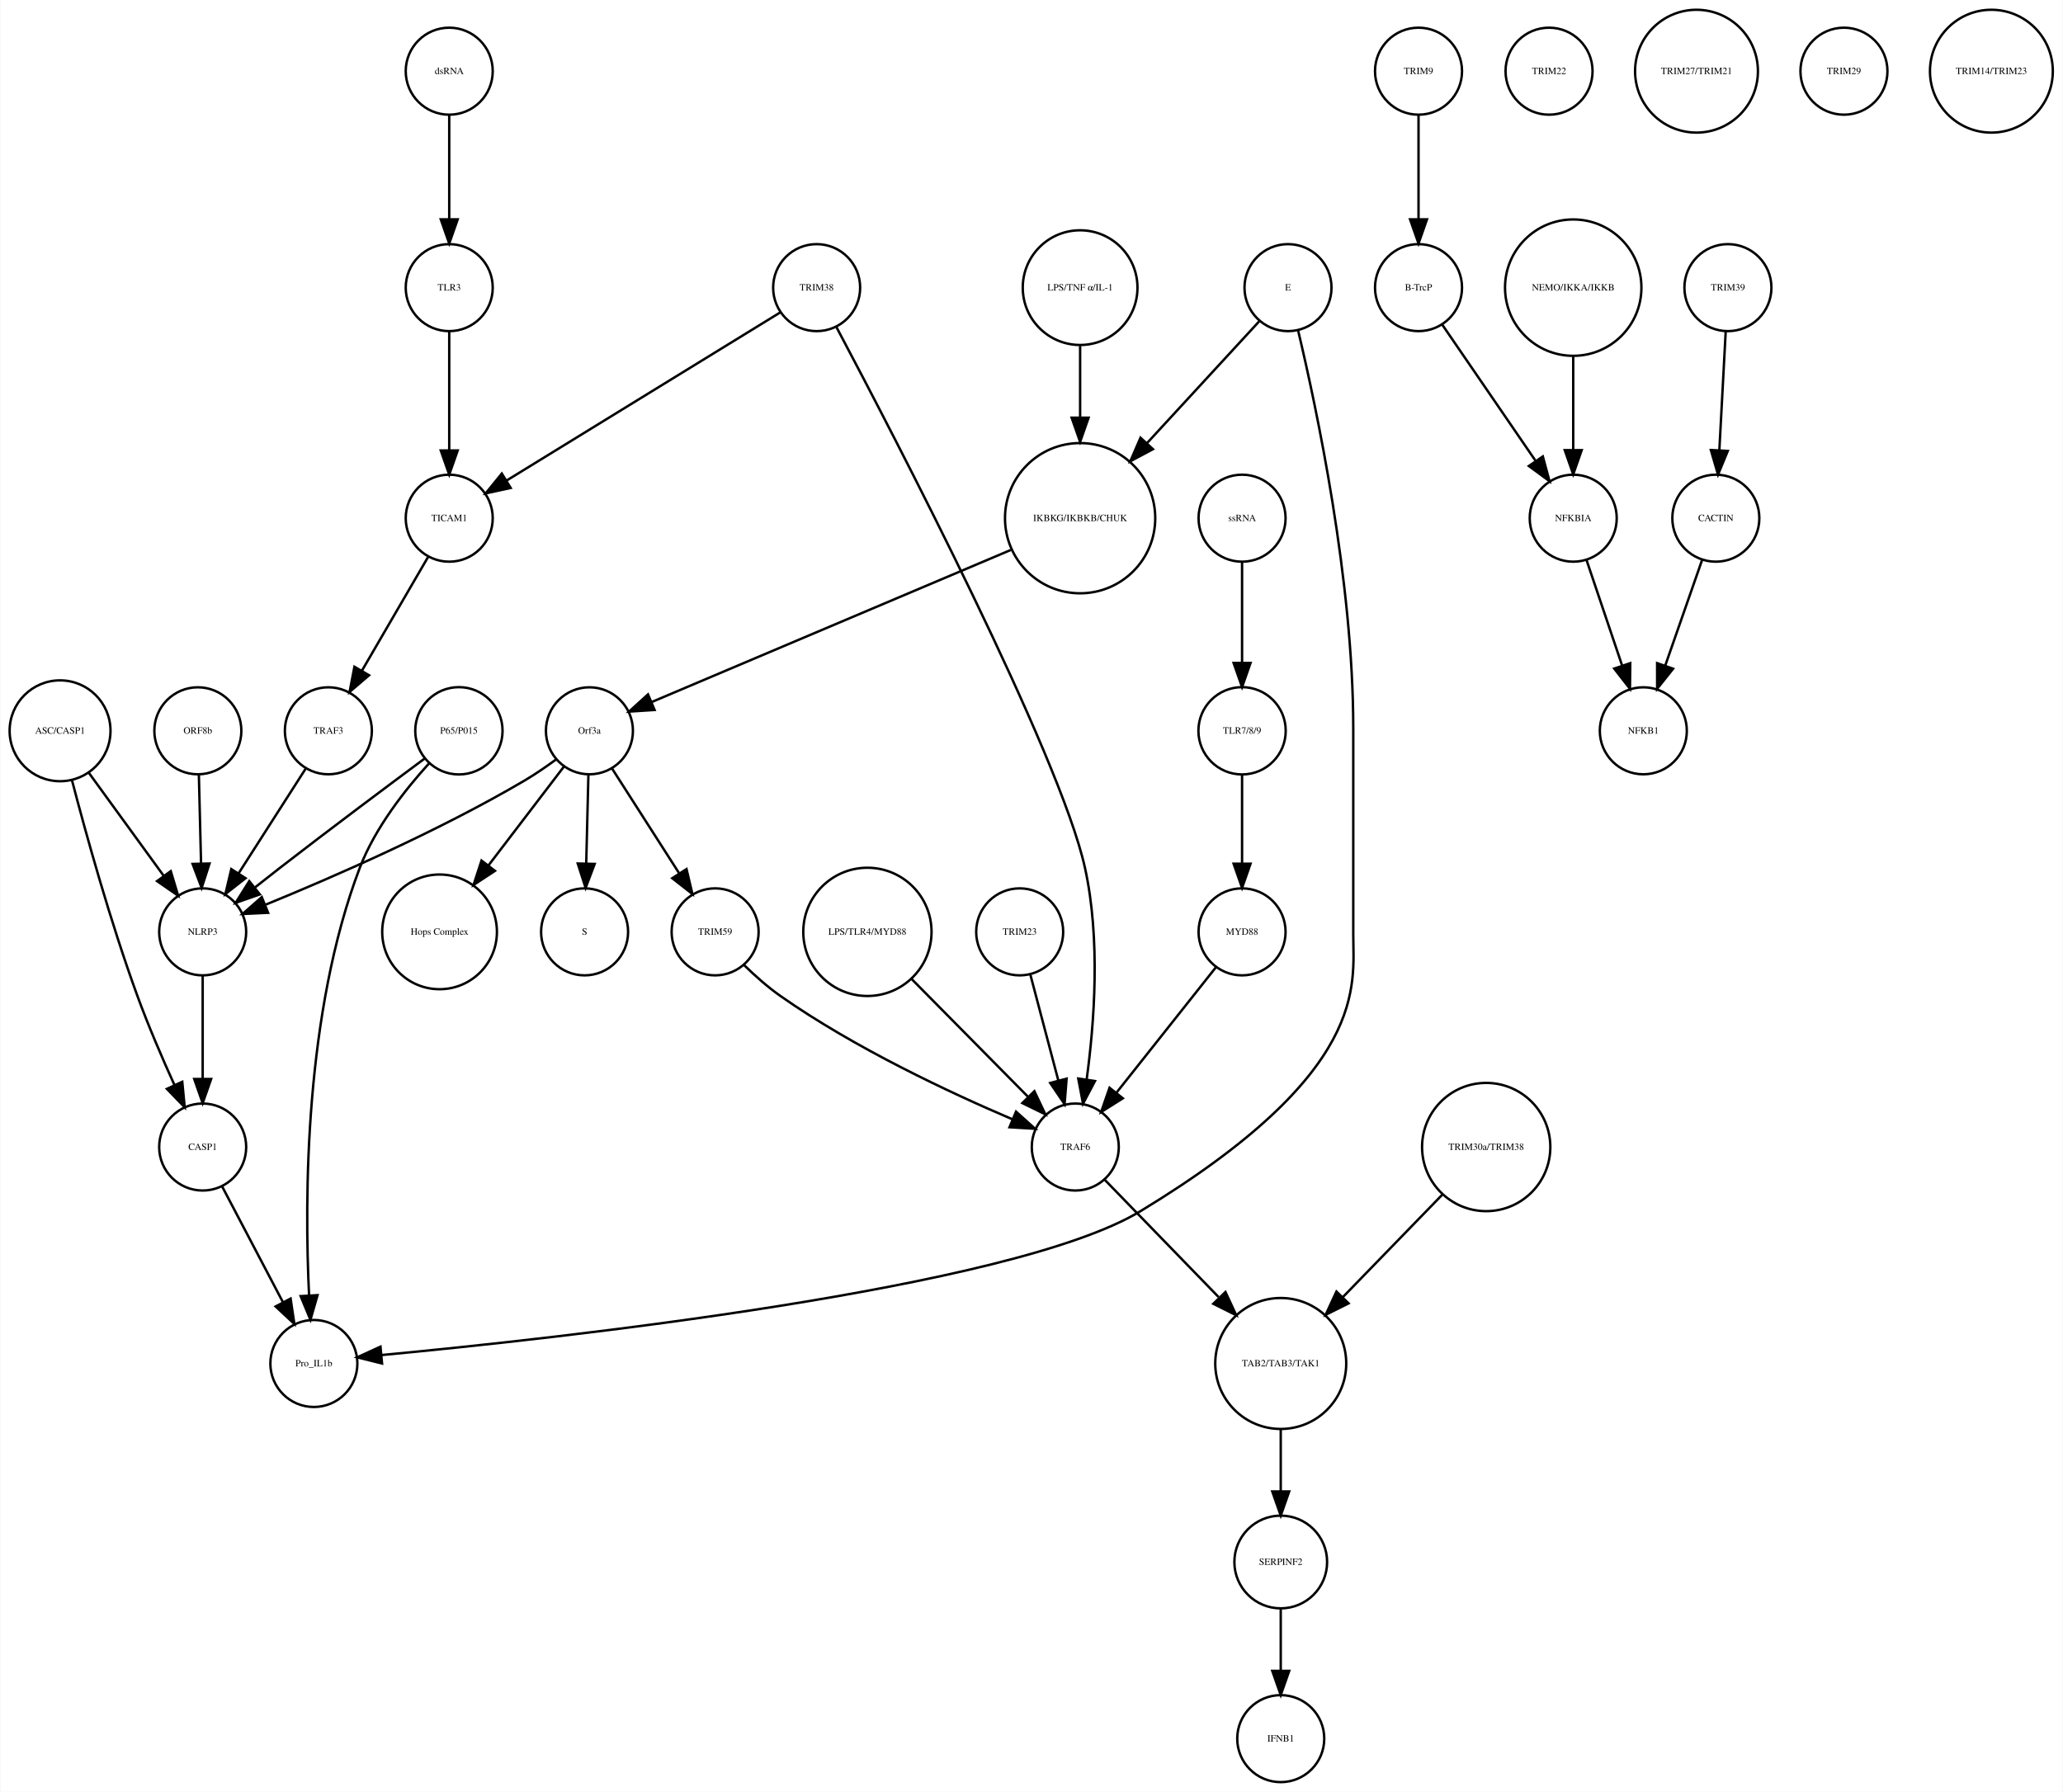
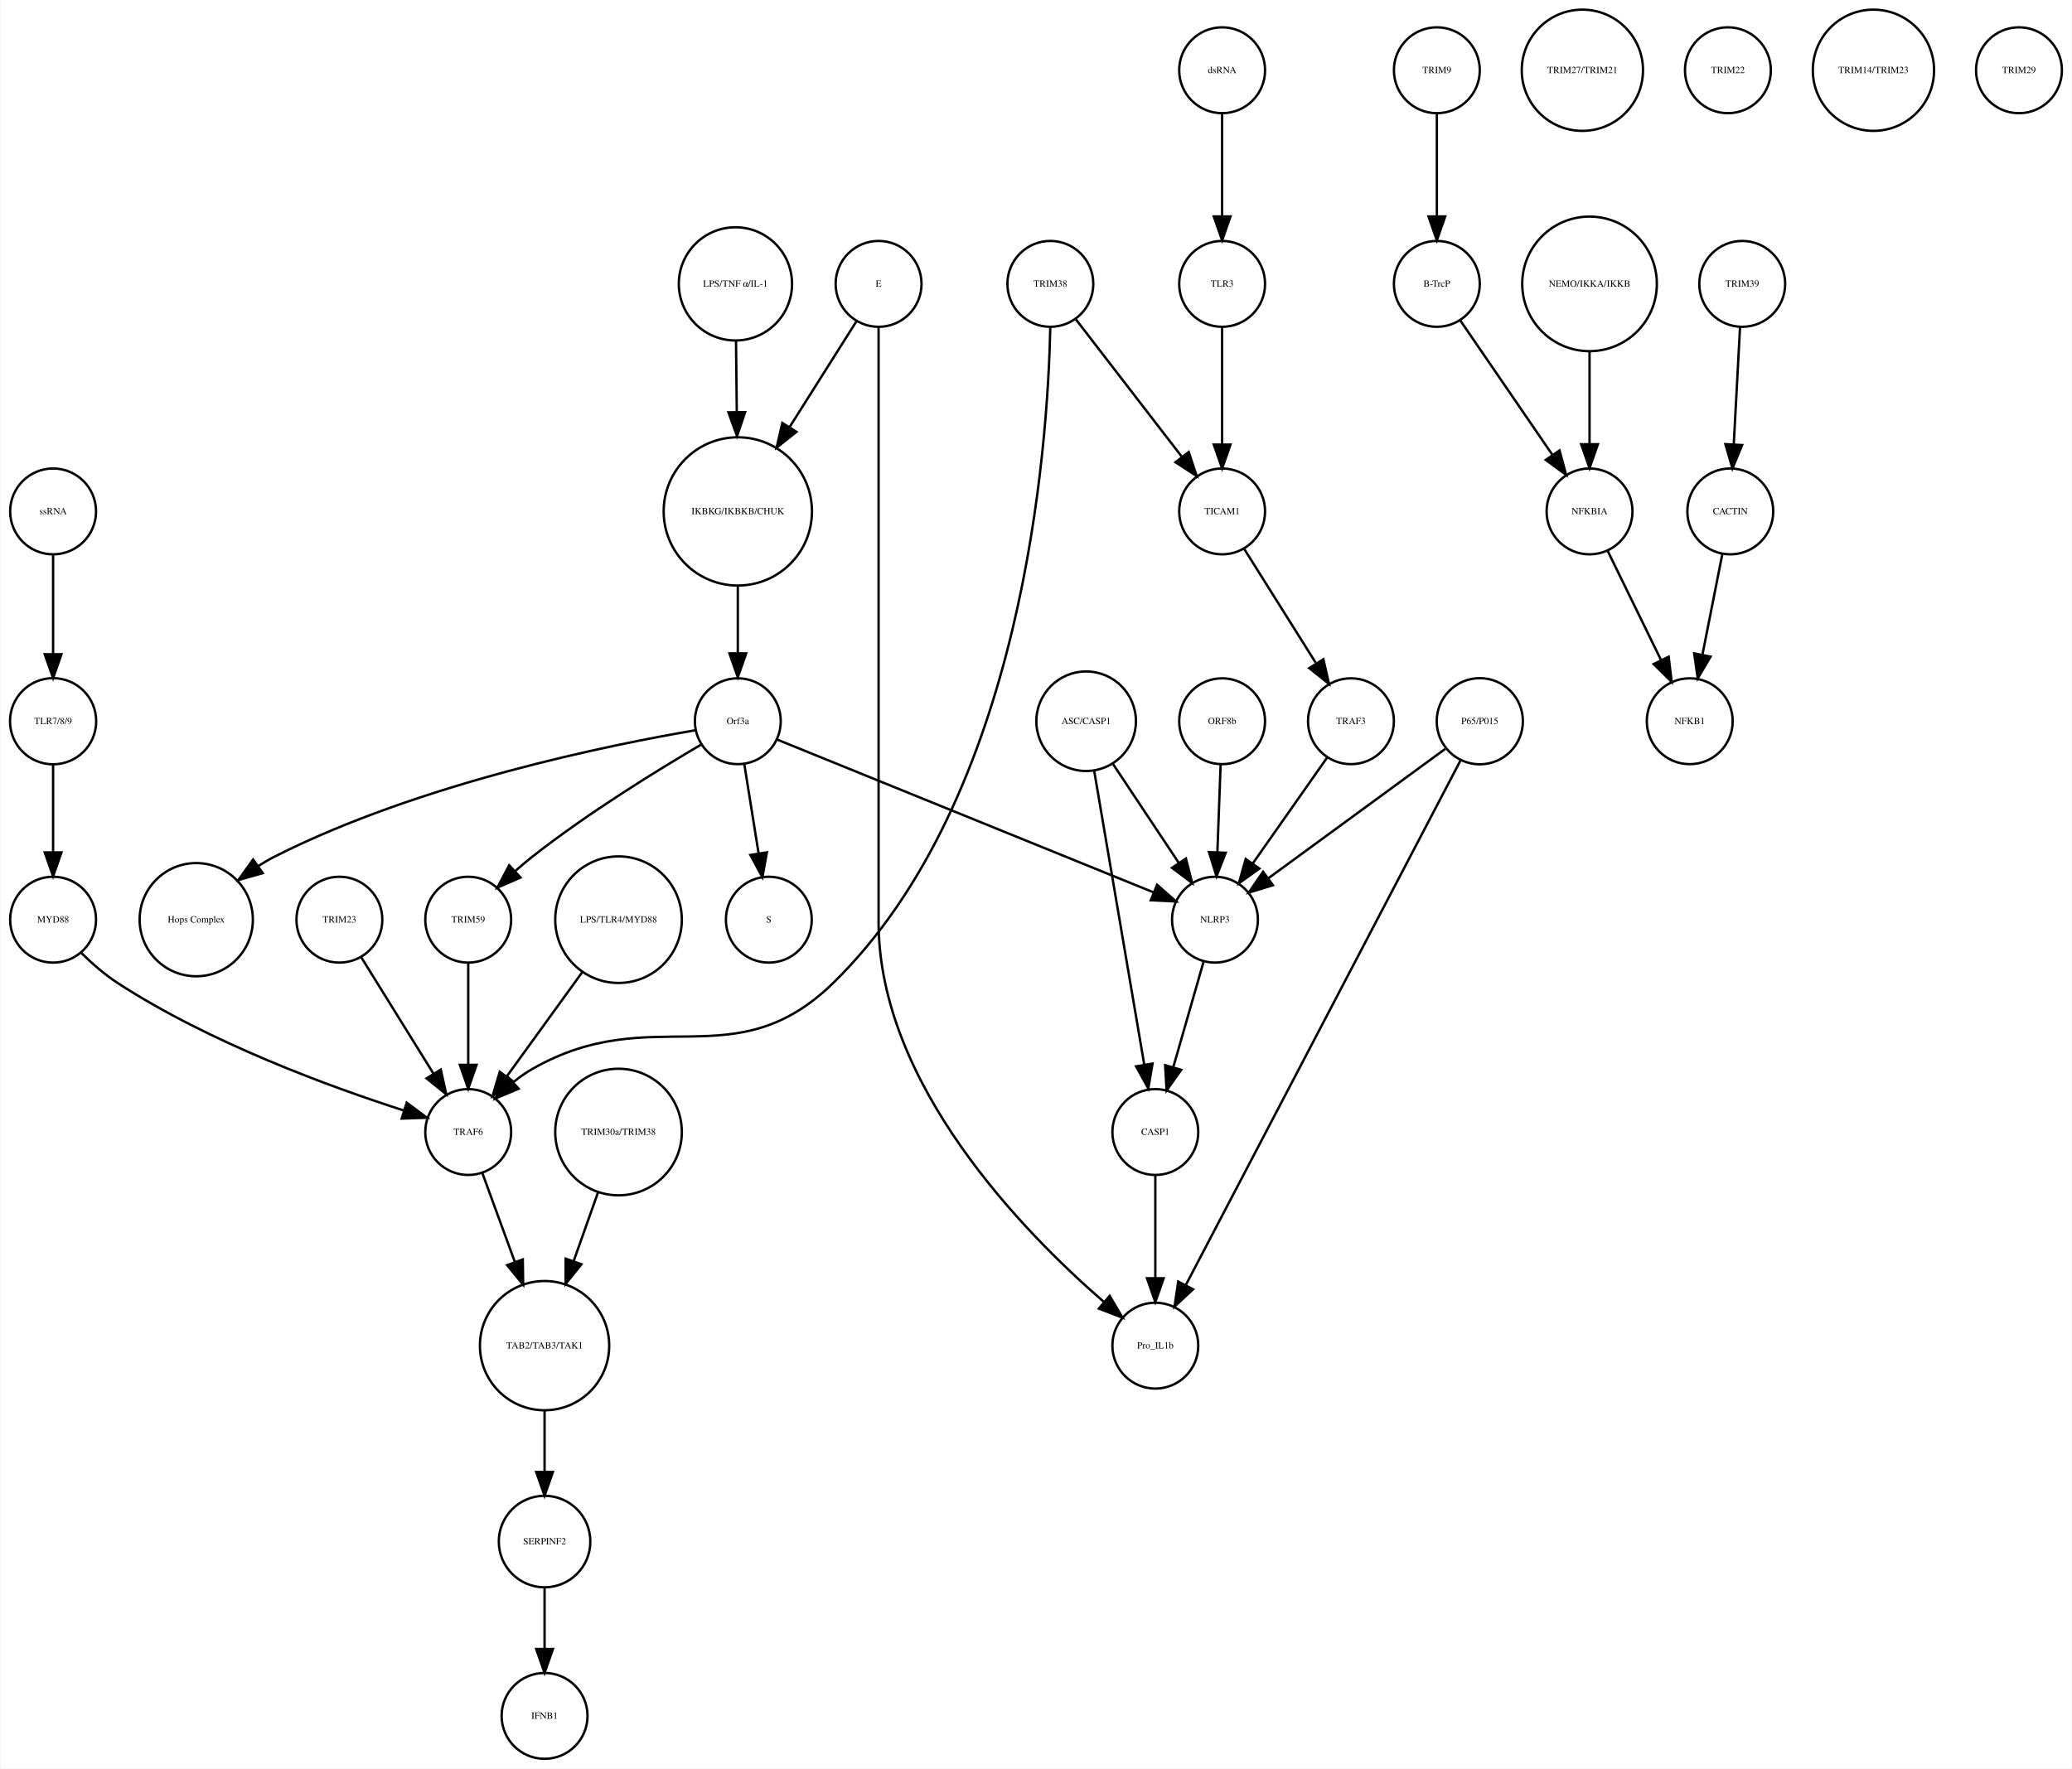
- <svg xmlns="http://www.w3.org/2000/svg" width="853pt" height="741pt" viewBox="0.00 0.00 853.14 741.41">
+ <svg xmlns="http://www.w3.org/2000/svg" width="868pt" height="741pt" viewBox="0.00 0.00 868.03 741.41">
  <g id="graph0" class="graph" transform="scale(1 1) rotate(0) translate(4 737.415)">
-     <polygon fill="white" stroke="none" points="-4,4 -4,-737.415 849.139,-737.415 849.139,4 -4,4" />
+     <polygon fill="white" stroke="none" points="-4,4 -4,-737.415 864.031,-737.415 864.031,4 -4,4" />
    <g id="node1" class="node">
-       <ellipse fill="none" stroke="black" cx="442.683" cy="-522.999" rx="31.08" ry="31.08" />
-       <text text-anchor="middle" x="442.683" y="-521.799" font-family="Times,serif" font-size="4.00">IKBKG/IKBKB/CHUK</text>
+       <ellipse fill="none" stroke="black" cx="305.031" cy="-522.999" rx="31.08" ry="31.08" />
+       <text text-anchor="middle" x="305.031" y="-521.799" font-family="Times,serif" font-size="4.00">IKBKG/IKBKB/CHUK</text>
    </g>
    <g id="node2" class="node">
-       <ellipse fill="none" stroke="black" cx="239.683" cy="-435.026" rx="18" ry="18" />
-       <text text-anchor="middle" x="239.683" y="-433.826" font-family="Times,serif" font-size="4.00">Orf3a</text>
+       <ellipse fill="none" stroke="black" cx="305.031" cy="-435.026" rx="18" ry="18" />
+       <text text-anchor="middle" x="305.031" y="-433.826" font-family="Times,serif" font-size="4.00">Orf3a</text>
    </g>
    <g id="edge1" class="edge">
-       <path fill="none" stroke="black" d="M414.028,-509.863C374.4,-493.08 303.459,-463.036 265.432,-446.931" />
-       <polygon fill="black" stroke="black" points="266.645,-443.644 256.072,-442.967 263.915,-450.09 266.645,-443.644" />
+       <path fill="none" stroke="black" d="M305.031,-491.446C305.031,-482.388 305.031,-472.523 305.031,-463.661" />
+       <polygon fill="black" stroke="black" points="308.531,-463.469 305.031,-453.469 301.531,-463.469 308.531,-463.469" />
    </g>
    <g id="node3" class="node">
-       <ellipse fill="none" stroke="black" cx="237.683" cy="-351.827" rx="18" ry="18" />
-       <text text-anchor="middle" x="237.683" y="-350.627" font-family="Times,serif" font-size="4.00">S</text>
+       <ellipse fill="none" stroke="black" cx="318.031" cy="-351.827" rx="18" ry="18" />
+       <text text-anchor="middle" x="318.031" y="-350.627" font-family="Times,serif" font-size="4.00">S</text>
    </g>
    <g id="edge2" class="edge">
-       <path fill="none" stroke="black" d="M239.259,-416.806C238.996,-406.148 238.653,-392.23 238.355,-380.097" />
-       <polygon fill="black" stroke="black" points="241.852,-379.933 238.106,-370.022 234.854,-380.106 241.852,-379.933" />
+       <path fill="none" stroke="black" d="M307.725,-417.202C309.45,-406.423 311.729,-392.193 313.704,-379.853" />
+       <polygon fill="black" stroke="black" points="317.216,-380.058 315.341,-369.63 310.304,-378.951 317.216,-380.058" />
    </g>
    <g id="node9" class="node">
-       <ellipse fill="none" stroke="black" cx="177.683" cy="-351.827" rx="23.73" ry="23.73" />
-       <text text-anchor="middle" x="177.683" y="-350.627" font-family="Times,serif" font-size="4.00">Hops Complex</text>
+       <ellipse fill="none" stroke="black" cx="78.031" cy="-351.827" rx="23.73" ry="23.73" />
+       <text text-anchor="middle" x="78.031" y="-350.627" font-family="Times,serif" font-size="4.00">Hops Complex</text>
    </g>
    <g id="edge3" class="edge">
-       <path fill="none" stroke="black" d="M229.165,-420.252C220.639,-409.086 208.372,-393.02 197.951,-379.371" />
-       <polygon fill="black" stroke="black" points="200.601,-377.075 191.75,-371.251 195.037,-381.323 200.601,-377.075" />
+       <path fill="none" stroke="black" d="M287.349,-431.262C252.229,-425.283 171.83,-409.14 111.031,-378.343 108.713,-377.169 106.397,-375.823 104.128,-374.377" />
+       <polygon fill="black" stroke="black" points="105.893,-371.339 95.701,-368.448 101.865,-377.064 105.893,-371.339" />
+     </g>
+     <g id="node14" class="node">
+       <ellipse fill="none" stroke="black" cx="192.031" cy="-351.827" rx="18" ry="18" />
+       <text text-anchor="middle" x="192.031" y="-350.627" font-family="Times,serif" font-size="4.00">TRIM59</text>
+     </g>
+     <g id="edge5" class="edge">
+       <path fill="none" stroke="black" d="M289.545,-425.169C271.87,-414.798 242.39,-396.693 219.031,-378.343 216.654,-376.476 214.242,-374.437 211.888,-372.351" />
+       <polygon fill="black" stroke="black" points="213.955,-369.495 204.24,-365.266 209.197,-374.63 213.955,-369.495" />
    </g>
    <g id="node16" class="node">
-       <ellipse fill="none" stroke="black" cx="79.683" cy="-351.827" rx="18" ry="18" />
-       <text text-anchor="middle" x="79.683" y="-350.627" font-family="Times,serif" font-size="4.00">NLRP3</text>
-     </g>
-     <g id="edge5" class="edge">
-       <path fill="none" stroke="black" d="M226.025,-423.269C221.856,-420.208 217.183,-416.99 212.683,-414.343 177.097,-393.418 133.187,-374.304 105.804,-363.112" />
-       <polygon fill="black" stroke="black" points="106.753,-359.721 96.169,-359.224 104.133,-366.212 106.753,-359.721" />
+       <ellipse fill="none" stroke="black" cx="505.031" cy="-351.827" rx="18" ry="18" />
+       <text text-anchor="middle" x="505.031" y="-350.627" font-family="Times,serif" font-size="4.00">NLRP3</text>
+     </g>
+     <g id="edge4" class="edge">
+       <path fill="none" stroke="black" d="M321.398,-427.381C356.131,-413.28 437.448,-380.265 479.237,-363.3" />
+       <polygon fill="black" stroke="black" points="480.77,-366.455 488.719,-359.45 478.137,-359.969 480.77,-366.455" />
+     </g>
+     <g id="node4" class="node">
+       <ellipse fill="none" stroke="black" cx="598.031" cy="-707.959" rx="18" ry="18" />
+       <text text-anchor="middle" x="598.031" y="-706.759" font-family="Times,serif" font-size="4.00">TRIM9</text>
+     </g>
+     <g id="node5" class="node">
+       <ellipse fill="none" stroke="black" cx="598.031" cy="-618.396" rx="18" ry="18" />
+       <text text-anchor="middle" x="598.031" y="-617.196" font-family="Times,serif" font-size="4.00">B-TrcP</text>
+     </g>
+     <g id="edge6" class="edge">
+       <path fill="none" stroke="black" d="M598.031,-689.659C598.031,-677.426 598.031,-660.775 598.031,-646.753" />
+       <polygon fill="black" stroke="black" points="601.531,-646.659 598.031,-636.659 594.531,-646.659 601.531,-646.659" />
+     </g>
+     <g id="node33" class="node">
+       <ellipse fill="none" stroke="black" cx="662.031" cy="-522.999" rx="18" ry="18" />
+       <text text-anchor="middle" x="662.031" y="-521.799" font-family="Times,serif" font-size="4.00">NFKBIA</text>
+     </g>
+     <g id="edge7" class="edge">
+       <path fill="none" stroke="black" d="M607.751,-603.211C617.995,-588.262 634.285,-564.489 646.35,-546.883" />
+       <polygon fill="black" stroke="black" points="649.454,-548.545 652.22,-538.317 643.68,-544.588 649.454,-548.545" />
+     </g>
+     <g id="node6" class="node">
+       <ellipse fill="none" stroke="black" cx="726.031" cy="-618.396" rx="18" ry="18" />
+       <text text-anchor="middle" x="726.031" y="-617.196" font-family="Times,serif" font-size="4.00">TRIM39</text>
+     </g>
+     <g id="node7" class="node">
+       <ellipse fill="none" stroke="black" cx="721.031" cy="-522.999" rx="18" ry="18" />
+       <text text-anchor="middle" x="721.031" y="-521.799" font-family="Times,serif" font-size="4.00">CACTIN</text>
+     </g>
+     <g id="edge8" class="edge">
+       <path fill="none" stroke="black" d="M725.114,-600.265C724.381,-586.573 723.34,-567.12 722.492,-551.288" />
+       <polygon fill="black" stroke="black" points="725.972,-550.819 721.942,-541.021 718.982,-551.193 725.972,-550.819" />
+     </g>
+     <g id="node8" class="node">
+       <ellipse fill="none" stroke="black" cx="704.031" cy="-435.026" rx="18" ry="18" />
+       <text text-anchor="middle" x="704.031" y="-433.826" font-family="Times,serif" font-size="4.00">NFKB1</text>
+     </g>
+     <g id="edge9" class="edge">
+       <path fill="none" stroke="black" d="M717.673,-505.013C715.298,-493.003 712.065,-476.654 709.343,-462.887" />
+       <polygon fill="black" stroke="black" points="712.756,-462.107 707.383,-452.976 705.889,-463.465 712.756,-462.107" />
+     </g>
+     <g id="node10" class="node">
+       <ellipse fill="none" stroke="black" cx="508.031" cy="-522.999" rx="18" ry="18" />
+       <text text-anchor="middle" x="508.031" y="-521.799" font-family="Times,serif" font-size="4.00">TICAM1</text>
+     </g>
+     <g id="node20" class="node">
+       <ellipse fill="none" stroke="black" cx="562.031" cy="-435.026" rx="18" ry="18" />
+       <text text-anchor="middle" x="562.031" y="-433.826" font-family="Times,serif" font-size="4.00">TRAF3</text>
+     </g>
+     <g id="edge10" class="edge">
+       <path fill="none" stroke="black" d="M517.192,-507.415C525.415,-494.323 537.634,-474.868 547.241,-459.574" />
+       <polygon fill="black" stroke="black" points="550.471,-461.012 552.826,-450.682 544.543,-457.288 550.471,-461.012" />
+     </g>
+     <g id="node11" class="node">
+       <ellipse fill="none" stroke="black" cx="255.031" cy="-351.827" rx="26.533" ry="26.533" />
+       <text text-anchor="middle" x="255.031" y="-350.627" font-family="Times,serif" font-size="4.00">LPS/TLR4/MYD88</text>
+     </g>
+     <g id="node22" class="node">
+       <ellipse fill="none" stroke="black" cx="192.031" cy="-262.794" rx="18" ry="18" />
+       <text text-anchor="middle" x="192.031" y="-261.594" font-family="Times,serif" font-size="4.00">TRAF6</text>
+     </g>
+     <g id="edge11" class="edge">
+       <path fill="none" stroke="black" d="M239.781,-329.759C230.221,-316.553 217.913,-299.549 208.187,-286.113" />
+       <polygon fill="black" stroke="black" points="210.922,-283.922 202.223,-277.874 205.252,-288.027 210.922,-283.922" />
+     </g>
+     <g id="node12" class="node">
+       <ellipse fill="none" stroke="black" cx="508.031" cy="-707.959" rx="18" ry="18" />
+       <text text-anchor="middle" x="508.031" y="-706.759" font-family="Times,serif" font-size="4.00">dsRNA</text>
+     </g>
+     <g id="node32" class="node">
+       <ellipse fill="none" stroke="black" cx="508.031" cy="-618.396" rx="18" ry="18" />
+       <text text-anchor="middle" x="508.031" y="-617.196" font-family="Times,serif" font-size="4.00">TLR3</text>
+     </g>
+     <g id="edge12" class="edge">
+       <path fill="none" stroke="black" d="M508.031,-689.659C508.031,-677.426 508.031,-660.775 508.031,-646.753" />
+       <polygon fill="black" stroke="black" points="511.531,-646.659 508.031,-636.659 504.531,-646.659 511.531,-646.659" />
+     </g>
+     <g id="node13" class="node">
+       <ellipse fill="none" stroke="black" cx="304.031" cy="-618.396" rx="23.73" ry="23.73" />
+       <text text-anchor="middle" x="304.031" y="-617.196" font-family="Times,serif" font-size="4.00">LPS/TNF α/IL-1</text>
+     </g>
+     <g id="edge13" class="edge">
+       <path fill="none" stroke="black" d="M304.278,-594.309C304.374,-585.408 304.486,-574.955 304.594,-564.87" />
+       <polygon fill="black" stroke="black" points="308.096,-564.611 304.704,-554.574 301.097,-564.536 308.096,-564.611" />
+     </g>
+     <g id="edge14" class="edge">
+       <path fill="none" stroke="black" d="M192.031,-333.632C192.031,-321.473 192.031,-304.923 192.031,-290.986" />
+       <polygon fill="black" stroke="black" points="195.531,-290.953 192.031,-280.953 188.531,-290.953 195.531,-290.953" />
+     </g>
+     <g id="node15" class="node">
+       <ellipse fill="none" stroke="black" cx="480.031" cy="-262.794" rx="18" ry="18" />
+       <text text-anchor="middle" x="480.031" y="-261.594" font-family="Times,serif" font-size="4.00">CASP1</text>
+     </g>
+     <g id="node21" class="node">
+       <ellipse fill="none" stroke="black" cx="480.031" cy="-173.231" rx="18" ry="18" />
+       <text text-anchor="middle" x="480.031" y="-172.031" font-family="Times,serif" font-size="4.00">Pro_IL1b</text>
+     </g>
+     <g id="edge15" class="edge">
+       <path fill="none" stroke="black" d="M480.031,-244.494C480.031,-232.261 480.031,-215.61 480.031,-201.588" />
+       <polygon fill="black" stroke="black" points="483.531,-201.494 480.031,-191.494 476.531,-201.494 483.531,-201.494" />
+     </g>
+     <g id="edge16" class="edge">
+       <path fill="none" stroke="black" d="M500.211,-334.046C496.626,-321.565 491.665,-304.294 487.559,-289.999" />
+       <polygon fill="black" stroke="black" points="490.877,-288.873 484.752,-280.228 484.149,-290.806 490.877,-288.873" />
+     </g>
+     <g id="node17" class="node">
+       <ellipse fill="none" stroke="black" cx="18.031" cy="-351.827" rx="18" ry="18" />
+       <text text-anchor="middle" x="18.031" y="-350.627" font-family="Times,serif" font-size="4.00">MYD88</text>
+     </g>
+     <g id="edge17" class="edge">
+       <path fill="none" stroke="black" d="M29.868,-337.867C34.322,-333.49 39.625,-328.827 45.031,-325.31 83.784,-300.1 134.582,-281.59 165.186,-271.775" />
+       <polygon fill="black" stroke="black" points="166.247,-275.111 174.744,-268.783 164.155,-268.431 166.247,-275.111" />
+     </g>
+     <g id="node18" class="node">
+       <ellipse fill="none" stroke="black" cx="364.031" cy="-618.396" rx="18" ry="18" />
+       <text text-anchor="middle" x="364.031" y="-617.196" font-family="Times,serif" font-size="4.00">E</text>
+     </g>
+     <g id="edge18" class="edge">
+       <path fill="none" stroke="black" d="M354.812,-602.802C347.335,-590.965 336.488,-573.795 326.826,-558.501" />
+       <polygon fill="black" stroke="black" points="329.609,-556.352 321.309,-549.767 323.691,-560.091 329.609,-556.352" />
+     </g>
+     <g id="edge19" class="edge">
+       <path fill="none" stroke="black" d="M364.031,-600.392C364.031,-568.275 364.031,-496.483 364.031,-436.026 364.031,-436.026 364.031,-436.026 364.031,-350.827 364.031,-282.857 424.805,-220.762 458.374,-191.647" />
+       <polygon fill="black" stroke="black" points="460.892,-194.101 466.269,-184.972 456.373,-188.756 460.892,-194.101" />
    </g>
    <g id="node19" class="node">
-       <ellipse fill="none" stroke="black" cx="291.683" cy="-351.827" rx="18" ry="18" />
-       <text text-anchor="middle" x="291.683" y="-350.627" font-family="Times,serif" font-size="4.00">TRIM59</text>
-     </g>
-     <g id="edge4" class="edge">
-       <path fill="none" stroke="black" d="M248.979,-419.51C256.696,-407.46 267.816,-390.096 276.774,-376.107" />
-       <polygon fill="black" stroke="black" points="279.846,-377.801 282.291,-367.492 273.951,-374.026 279.846,-377.801" />
-     </g>
-     <g id="node4" class="node">
-       <ellipse fill="none" stroke="black" cx="582.683" cy="-707.959" rx="18" ry="18" />
-       <text text-anchor="middle" x="582.683" y="-706.759" font-family="Times,serif" font-size="4.00">TRIM9</text>
-     </g>
-     <g id="node5" class="node">
-       <ellipse fill="none" stroke="black" cx="582.683" cy="-618.396" rx="18" ry="18" />
-       <text text-anchor="middle" x="582.683" y="-617.196" font-family="Times,serif" font-size="4.00">B-TrcP</text>
-     </g>
-     <g id="edge6" class="edge">
-       <path fill="none" stroke="black" d="M582.683,-689.659C582.683,-677.426 582.683,-660.775 582.683,-646.753" />
-       <polygon fill="black" stroke="black" points="586.183,-646.659 582.683,-636.659 579.183,-646.659 586.183,-646.659" />
-     </g>
-     <g id="node32" class="node">
-       <ellipse fill="none" stroke="black" cx="646.683" cy="-522.999" rx="18" ry="18" />
-       <text text-anchor="middle" x="646.683" y="-521.799" font-family="Times,serif" font-size="4.00">NFKBIA</text>
-     </g>
-     <g id="edge7" class="edge">
-       <path fill="none" stroke="black" d="M592.403,-603.211C602.647,-588.262 618.937,-564.489 631.002,-546.883" />
-       <polygon fill="black" stroke="black" points="634.106,-548.545 636.871,-538.317 628.331,-544.588 634.106,-548.545" />
-     </g>
-     <g id="node6" class="node">
-       <ellipse fill="none" stroke="black" cx="710.683" cy="-618.396" rx="18" ry="18" />
-       <text text-anchor="middle" x="710.683" y="-617.196" font-family="Times,serif" font-size="4.00">TRIM39</text>
-     </g>
-     <g id="node7" class="node">
-       <ellipse fill="none" stroke="black" cx="705.683" cy="-522.999" rx="18" ry="18" />
-       <text text-anchor="middle" x="705.683" y="-521.799" font-family="Times,serif" font-size="4.00">CACTIN</text>
-     </g>
-     <g id="edge8" class="edge">
-       <path fill="none" stroke="black" d="M709.766,-600.265C709.033,-586.573 707.991,-567.12 707.144,-551.288" />
-       <polygon fill="black" stroke="black" points="710.624,-550.819 706.594,-541.021 703.634,-551.193 710.624,-550.819" />
-     </g>
-     <g id="node8" class="node">
-       <ellipse fill="none" stroke="black" cx="675.683" cy="-435.026" rx="18" ry="18" />
-       <text text-anchor="middle" x="675.683" y="-433.826" font-family="Times,serif" font-size="4.00">NFKB1</text>
-     </g>
-     <g id="edge9" class="edge">
-       <path fill="none" stroke="black" d="M700.04,-505.828C695.751,-493.538 689.764,-476.378 684.798,-462.149" />
-       <polygon fill="black" stroke="black" points="688.002,-460.705 681.402,-452.417 681.392,-463.012 688.002,-460.705" />
-     </g>
-     <g id="node10" class="node">
-       <ellipse fill="none" stroke="black" cx="646.683" cy="-618.396" rx="28.215" ry="28.215" />
-       <text text-anchor="middle" x="646.683" y="-617.196" font-family="Times,serif" font-size="4.00">NEMO/IKKA/IKKB</text>
-     </g>
-     <g id="edge10" class="edge">
-       <path fill="none" stroke="black" d="M646.683,-590.13C646.683,-577.887 646.683,-563.475 646.683,-551.235" />
-       <polygon fill="black" stroke="black" points="650.183,-551.147 646.683,-541.147 643.183,-551.147 650.183,-551.147" />
-     </g>
-     <g id="node11" class="node">
-       <ellipse fill="none" stroke="black" cx="525.683" cy="-18" rx="18" ry="18" />
-       <text text-anchor="middle" x="525.683" y="-16.8" font-family="Times,serif" font-size="4.00">IFNB1</text>
-     </g>
-     <g id="node12" class="node">
-       <ellipse fill="none" stroke="black" cx="20.683" cy="-435.026" rx="20.867" ry="20.867" />
-       <text text-anchor="middle" x="20.683" y="-433.826" font-family="Times,serif" font-size="4.00">ASC/CASP1</text>
-     </g>
-     <g id="edge12" class="edge">
-       <path fill="none" stroke="black" d="M32.622,-417.594C41.517,-405.354 53.759,-388.505 63.528,-375.061" />
-       <polygon fill="black" stroke="black" points="66.483,-376.947 69.53,-366.8 60.82,-372.833 66.483,-376.947" />
-     </g>
-     <g id="node33" class="node">
-       <ellipse fill="none" stroke="black" cx="79.683" cy="-262.794" rx="18" ry="18" />
-       <text text-anchor="middle" x="79.683" y="-261.594" font-family="Times,serif" font-size="4.00">CASP1</text>
-     </g>
-     <g id="edge11" class="edge">
-       <path fill="none" stroke="black" d="M25.616,-414.54C31.355,-392.595 41.486,-355.992 52.683,-325.31 57.198,-312.938 62.983,-299.511 68.04,-288.368" />
-       <polygon fill="black" stroke="black" points="71.237,-289.793 72.245,-279.246 64.88,-286.862 71.237,-289.793" />
-     </g>
-     <g id="node13" class="node">
-       <ellipse fill="none" stroke="black" cx="442.683" cy="-618.396" rx="23.73" ry="23.73" />
-       <text text-anchor="middle" x="442.683" y="-617.196" font-family="Times,serif" font-size="4.00">LPS/TNF α/IL-1</text>
-     </g>
-     <g id="edge13" class="edge">
-       <path fill="none" stroke="black" d="M442.683,-594.309C442.683,-585.408 442.683,-574.955 442.683,-564.87" />
-       <polygon fill="black" stroke="black" points="446.183,-564.574 442.683,-554.574 439.183,-564.574 446.183,-564.574" />
-     </g>
-     <g id="node14" class="node">
-       <ellipse fill="none" stroke="black" cx="636.683" cy="-707.959" rx="18" ry="18" />
-       <text text-anchor="middle" x="636.683" y="-706.759" font-family="Times,serif" font-size="4.00">TRIM22</text>
-     </g>
-     <g id="node15" class="node">
-       <ellipse fill="none" stroke="black" cx="697.683" cy="-707.959" rx="25.412" ry="25.412" />
-       <text text-anchor="middle" x="697.683" y="-706.759" font-family="Times,serif" font-size="4.00">TRIM27/TRIM21</text>
-     </g>
-     <g id="edge14" class="edge">
-       <path fill="none" stroke="black" d="M79.683,-333.632C79.683,-321.473 79.683,-304.923 79.683,-290.986" />
-       <polygon fill="black" stroke="black" points="83.183,-290.953 79.683,-280.953 76.183,-290.953 83.183,-290.953" />
-     </g>
-     <g id="node17" class="node">
-       <ellipse fill="none" stroke="black" cx="185.683" cy="-435.026" rx="18.062" ry="18.062" />
-       <text text-anchor="middle" x="185.683" y="-433.826" font-family="Times,serif" font-size="4.00">P65/P015</text>
-     </g>
-     <g id="edge16" class="edge">
-       <path fill="none" stroke="black" d="M171.407,-423.469C156.438,-412.356 132.274,-394.295 111.683,-378.343 108.27,-375.7 104.676,-372.874 101.177,-370.101" />
-       <polygon fill="black" stroke="black" points="103.321,-367.335 93.32,-363.839 98.958,-372.809 103.321,-367.335" />
+       <ellipse fill="none" stroke="black" cx="18.031" cy="-435.026" rx="18.062" ry="18.062" />
+       <text text-anchor="middle" x="18.031" y="-433.826" font-family="Times,serif" font-size="4.00">TLR7/8/9</text>
+     </g>
+     <g id="edge20" class="edge">
+       <path fill="none" stroke="black" d="M18.031,-416.806C18.031,-406.148 18.031,-392.23 18.031,-380.097" />
+       <polygon fill="black" stroke="black" points="21.531,-380.022 18.031,-370.022 14.531,-380.022 21.531,-380.022" />
+     </g>
+     <g id="edge21" class="edge">
+       <path fill="none" stroke="black" d="M552.103,-419.882C543.492,-407.616 530.874,-389.642 520.87,-375.39" />
+       <polygon fill="black" stroke="black" points="523.648,-373.255 515.037,-367.081 517.918,-377.277 523.648,-373.255" />
+     </g>
+     <g id="node36" class="node">
+       <ellipse fill="none" stroke="black" cx="224.031" cy="-173.231" rx="27.094" ry="27.094" />
+       <text text-anchor="middle" x="224.031" y="-172.031" font-family="Times,serif" font-size="4.00">TAB2/TAB3/TAK1</text>
+     </g>
+     <g id="edge22" class="edge">
+       <path fill="none" stroke="black" d="M197.901,-245.733C201.725,-235.268 206.862,-221.213 211.568,-208.333" />
+       <polygon fill="black" stroke="black" points="214.91,-209.387 215.055,-198.793 208.335,-206.984 214.91,-209.387" />
+     </g>
+     <g id="node23" class="node">
+       <ellipse fill="none" stroke="black" cx="255.031" cy="-262.794" rx="26.533" ry="26.533" />
+       <text text-anchor="middle" x="255.031" y="-261.594" font-family="Times,serif" font-size="4.00">TRIM30a/TRIM38</text>
+     </g>
+     <g id="edge23" class="edge">
+       <path fill="none" stroke="black" d="M246.396,-237.403C243.258,-228.539 239.65,-218.347 236.26,-208.772" />
+       <polygon fill="black" stroke="black" points="239.472,-207.358 232.836,-199.099 232.874,-209.694 239.472,-207.358" />
+     </g>
+     <g id="node24" class="node">
+       <ellipse fill="none" stroke="black" cx="659.031" cy="-707.959" rx="25.412" ry="25.412" />
+       <text text-anchor="middle" x="659.031" y="-706.759" font-family="Times,serif" font-size="4.00">TRIM27/TRIM21</text>
    </g>
    <g id="node25" class="node">
-       <ellipse fill="none" stroke="black" cx="125.683" cy="-173.231" rx="18" ry="18" />
-       <text text-anchor="middle" x="125.683" y="-172.031" font-family="Times,serif" font-size="4.00">Pro_IL1b</text>
-     </g>
-     <g id="edge15" class="edge">
-       <path fill="none" stroke="black" d="M173.324,-421.523C163.72,-410.965 151.004,-394.948 144.683,-378.343 121.833,-318.323 121.756,-241.498 123.701,-201.384" />
-       <polygon fill="black" stroke="black" points="127.2,-201.499 124.27,-191.317 120.211,-201.103 127.2,-201.499" />
-     </g>
-     <g id="node18" class="node">
-       <ellipse fill="none" stroke="black" cx="181.683" cy="-618.396" rx="18" ry="18" />
-       <text text-anchor="middle" x="181.683" y="-617.196" font-family="Times,serif" font-size="4.00">TLR3</text>
+       <ellipse fill="none" stroke="black" cx="436.031" cy="-618.396" rx="18" ry="18" />
+       <text text-anchor="middle" x="436.031" y="-617.196" font-family="Times,serif" font-size="4.00">TRIM38</text>
+     </g>
+     <g id="edge24" class="edge">
+       <path fill="none" stroke="black" d="M446.655,-603.615C458.354,-588.44 477.326,-563.829 491.084,-545.983" />
+       <polygon fill="black" stroke="black" points="494.03,-547.893 497.364,-537.836 488.486,-543.619 494.03,-547.893" />
+     </g>
+     <g id="edge25" class="edge">
+       <path fill="none" stroke="black" d="M436.002,-600.041C434.944,-549.864 424.83,-403.239 345.031,-325.31 303.363,-284.619 269.639,-318.134 219.031,-289.31 216.352,-287.784 213.731,-285.938 211.241,-283.945" />
+       <polygon fill="black" stroke="black" points="213.151,-280.953 203.382,-276.851 208.46,-286.15 213.151,-280.953" />
+     </g>
+     <g id="node26" class="node">
+       <ellipse fill="none" stroke="black" cx="138.031" cy="-351.827" rx="18" ry="18" />
+       <text text-anchor="middle" x="138.031" y="-350.627" font-family="Times,serif" font-size="4.00">TRIM23</text>
+     </g>
+     <g id="edge26" class="edge">
+       <path fill="none" stroke="black" d="M147.192,-336.063C155.492,-322.684 167.865,-302.743 177.512,-287.195" />
+       <polygon fill="black" stroke="black" points="180.528,-288.973 182.826,-278.63 174.58,-285.282 180.528,-288.973" />
    </g>
    <g id="node27" class="node">
-       <ellipse fill="none" stroke="black" cx="181.683" cy="-522.999" rx="18" ry="18" />
-       <text text-anchor="middle" x="181.683" y="-521.799" font-family="Times,serif" font-size="4.00">TICAM1</text>
-     </g>
-     <g id="edge17" class="edge">
-       <path fill="none" stroke="black" d="M181.683,-600.265C181.683,-586.573 181.683,-567.12 181.683,-551.288" />
-       <polygon fill="black" stroke="black" points="185.183,-551.02 181.683,-541.021 178.183,-551.021 185.183,-551.02" />
+       <ellipse fill="none" stroke="black" cx="508.031" cy="-435.026" rx="18" ry="18" />
+       <text text-anchor="middle" x="508.031" y="-433.826" font-family="Times,serif" font-size="4.00">ORF8b</text>
+     </g>
+     <g id="edge27" class="edge">
+       <path fill="none" stroke="black" d="M507.395,-416.806C507.001,-406.148 506.487,-392.23 506.039,-380.097" />
+       <polygon fill="black" stroke="black" points="509.533,-379.886 505.667,-370.022 502.538,-380.145 509.533,-379.886" />
    </g>
    <g id="node28" class="node">
-       <ellipse fill="none" stroke="black" cx="440.683" cy="-262.794" rx="18" ry="18" />
-       <text text-anchor="middle" x="440.683" y="-261.594" font-family="Times,serif" font-size="4.00">TRAF6</text>
-     </g>
-     <g id="edge18" class="edge">
-       <path fill="none" stroke="black" d="M303.661,-338.077C308.13,-333.72 313.404,-329.016 318.683,-325.31 349.533,-303.652 389.091,-285.179 414.66,-274.282" />
-       <polygon fill="black" stroke="black" points="416.176,-277.442 424.05,-270.353 413.474,-270.985 416.176,-277.442" />
-     </g>
-     <g id="node20" class="node">
-       <ellipse fill="none" stroke="black" cx="131.683" cy="-435.026" rx="18" ry="18" />
-       <text text-anchor="middle" x="131.683" y="-433.826" font-family="Times,serif" font-size="4.00">TRAF3</text>
-     </g>
-     <g id="edge19" class="edge">
-       <path fill="none" stroke="black" d="M122.386,-419.51C114.67,-407.46 103.55,-390.096 94.591,-376.107" />
-       <polygon fill="black" stroke="black" points="97.415,-374.026 89.074,-367.492 91.52,-377.801 97.415,-374.026" />
-     </g>
-     <g id="node21" class="node">
-       <ellipse fill="none" stroke="black" cx="354.683" cy="-351.827" rx="26.533" ry="26.533" />
-       <text text-anchor="middle" x="354.683" y="-350.627" font-family="Times,serif" font-size="4.00">LPS/TLR4/MYD88</text>
-     </g>
-     <g id="edge20" class="edge">
-       <path fill="none" stroke="black" d="M372.921,-332.369C387.113,-318.007 406.763,-298.121 421.25,-283.461" />
-       <polygon fill="black" stroke="black" points="423.759,-285.901 428.298,-276.327 418.78,-280.98 423.759,-285.901" />
-     </g>
-     <g id="node22" class="node">
-       <ellipse fill="none" stroke="black" cx="417.683" cy="-351.827" rx="18" ry="18" />
-       <text text-anchor="middle" x="417.683" y="-350.627" font-family="Times,serif" font-size="4.00">TRIM23</text>
-     </g>
-     <g id="edge21" class="edge">
-       <path fill="none" stroke="black" d="M422.118,-334.046C425.395,-321.645 429.922,-304.513 433.685,-290.273" />
-       <polygon fill="black" stroke="black" points="437.091,-291.086 436.262,-280.523 430.323,-289.297 437.091,-291.086" />
-     </g>
-     <g id="node23" class="node">
-       <ellipse fill="none" stroke="black" cx="758.683" cy="-707.959" rx="18" ry="18" />
-       <text text-anchor="middle" x="758.683" y="-706.759" font-family="Times,serif" font-size="4.00">TRIM29</text>
-     </g>
-     <g id="node24" class="node">
-       <ellipse fill="none" stroke="black" cx="509.683" cy="-522.999" rx="18" ry="18" />
-       <text text-anchor="middle" x="509.683" y="-521.799" font-family="Times,serif" font-size="4.00">ssRNA</text>
+       <ellipse fill="none" stroke="black" cx="720.031" cy="-707.959" rx="18" ry="18" />
+       <text text-anchor="middle" x="720.031" y="-706.759" font-family="Times,serif" font-size="4.00">TRIM22</text>
+     </g>
+     <g id="node29" class="node">
+       <ellipse fill="none" stroke="black" cx="224.031" cy="-18" rx="18" ry="18" />
+       <text text-anchor="middle" x="224.031" y="-16.8" font-family="Times,serif" font-size="4.00">IFNB1</text>
+     </g>
+     <g id="node30" class="node">
+       <ellipse fill="none" stroke="black" cx="224.031" cy="-91.092" rx="19.184" ry="19.184" />
+       <text text-anchor="middle" x="224.031" y="-89.892" font-family="Times,serif" font-size="4.00">SERPINF2</text>
+     </g>
+     <g id="edge28" class="edge">
+       <path fill="none" stroke="black" d="M224.031,-71.784C224.031,-64.031 224.031,-54.836 224.031,-46.309" />
+       <polygon fill="black" stroke="black" points="227.531,-46.025 224.031,-36.026 220.531,-46.026 227.531,-46.025" />
+     </g>
+     <g id="node31" class="node">
+       <ellipse fill="none" stroke="black" cx="616.031" cy="-435.026" rx="18.062" ry="18.062" />
+       <text text-anchor="middle" x="616.031" y="-433.826" font-family="Times,serif" font-size="4.00">P65/P015</text>
+     </g>
+     <g id="edge30" class="edge">
+       <path fill="none" stroke="black" d="M601.52,-423.411C582.636,-409.597 549.448,-385.319 527.35,-369.154" />
+       <polygon fill="black" stroke="black" points="529.333,-366.268 519.195,-363.188 525.2,-371.917 529.333,-366.268" />
+     </g>
+     <g id="edge29" class="edge">
+       <path fill="none" stroke="black" d="M607.931,-418.553C585.16,-375.053 520.441,-251.424 492.8,-198.623" />
+       <polygon fill="black" stroke="black" points="495.828,-196.859 488.089,-189.623 489.626,-200.106 495.828,-196.859" />
+     </g>
+     <g id="edge31" class="edge">
+       <path fill="none" stroke="black" d="M508.031,-600.265C508.031,-586.573 508.031,-567.12 508.031,-551.288" />
+       <polygon fill="black" stroke="black" points="511.531,-551.02 508.031,-541.021 504.531,-551.021 511.531,-551.02" />
+     </g>
+     <g id="edge32" class="edge">
+       <path fill="none" stroke="black" d="M669.54,-506.629C675.772,-493.871 684.754,-475.486 691.99,-460.675" />
+       <polygon fill="black" stroke="black" points="695.201,-462.075 696.446,-451.553 688.912,-459.002 695.201,-462.075" />
    </g>
    <g id="node34" class="node">
-       <ellipse fill="none" stroke="black" cx="509.683" cy="-435.026" rx="18.062" ry="18.062" />
-       <text text-anchor="middle" x="509.683" y="-433.826" font-family="Times,serif" font-size="4.00">TLR7/8/9</text>
-     </g>
-     <g id="edge22" class="edge">
-       <path fill="none" stroke="black" d="M509.683,-504.601C509.683,-492.754 509.683,-476.83 509.683,-463.309" />
-       <polygon fill="black" stroke="black" points="513.183,-463.105 509.683,-453.105 506.183,-463.105 513.183,-463.105" />
-     </g>
-     <g id="node26" class="node">
-       <ellipse fill="none" stroke="black" cx="525.683" cy="-173.231" rx="27.094" ry="27.094" />
-       <text text-anchor="middle" x="525.683" y="-172.031" font-family="Times,serif" font-size="4.00">TAB2/TAB3/TAK1</text>
+       <ellipse fill="none" stroke="black" cx="662.031" cy="-618.396" rx="28.215" ry="28.215" />
+       <text text-anchor="middle" x="662.031" y="-617.196" font-family="Times,serif" font-size="4.00">NEMO/IKKA/IKKB</text>
+     </g>
+     <g id="edge33" class="edge">
+       <path fill="none" stroke="black" d="M662.031,-590.13C662.031,-577.887 662.031,-563.475 662.031,-551.235" />
+       <polygon fill="black" stroke="black" points="665.531,-551.147 662.031,-541.147 658.531,-551.147 665.531,-551.147" />
+     </g>
+     <g id="node35" class="node">
+       <ellipse fill="none" stroke="black" cx="18.031" cy="-522.999" rx="18" ry="18" />
+       <text text-anchor="middle" x="18.031" y="-521.799" font-family="Times,serif" font-size="4.00">ssRNA</text>
+     </g>
+     <g id="edge34" class="edge">
+       <path fill="none" stroke="black" d="M18.031,-504.601C18.031,-492.754 18.031,-476.83 18.031,-463.309" />
+       <polygon fill="black" stroke="black" points="21.531,-463.105 18.031,-453.105 14.531,-463.105 21.531,-463.105" />
+     </g>
+     <g id="edge35" class="edge">
+       <path fill="none" stroke="black" d="M224.031,-145.99C224.031,-137.774 224.031,-128.673 224.031,-120.325" />
+       <polygon fill="black" stroke="black" points="227.531,-120.277 224.031,-110.277 220.531,-120.277 227.531,-120.277" />
+     </g>
+     <g id="node37" class="node">
+       <ellipse fill="none" stroke="black" cx="451.031" cy="-435.026" rx="20.867" ry="20.867" />
+       <text text-anchor="middle" x="451.031" y="-433.826" font-family="Times,serif" font-size="4.00">ASC/CASP1</text>
+     </g>
+     <g id="edge37" class="edge">
+       <path fill="none" stroke="black" d="M454.358,-414.499C459.535,-384.107 469.535,-325.407 475.41,-290.921" />
+       <polygon fill="black" stroke="black" points="478.862,-291.499 477.091,-281.054 471.961,-290.324 478.862,-291.499" />
+     </g>
+     <g id="edge36" class="edge">
+       <path fill="none" stroke="black" d="M462.22,-417.202C470.202,-405.2 481.03,-388.917 489.799,-375.731" />
+       <polygon fill="black" stroke="black" points="492.858,-377.452 495.481,-367.187 487.029,-373.576 492.858,-377.452" />
+     </g>
+     <g id="node38" class="node">
+       <ellipse fill="none" stroke="black" cx="781.031" cy="-707.959" rx="25.412" ry="25.412" />
+       <text text-anchor="middle" x="781.031" y="-706.759" font-family="Times,serif" font-size="4.00">TRIM14/TRIM23</text>
    </g>
    <g id="node39" class="node">
-       <ellipse fill="none" stroke="black" cx="525.683" cy="-91.092" rx="19.184" ry="19.184" />
-       <text text-anchor="middle" x="525.683" y="-89.892" font-family="Times,serif" font-size="4.00">SERPINF2</text>
-     </g>
-     <g id="edge23" class="edge">
-       <path fill="none" stroke="black" d="M525.683,-145.99C525.683,-137.774 525.683,-128.673 525.683,-120.325" />
-       <polygon fill="black" stroke="black" points="529.183,-120.277 525.683,-110.277 522.183,-120.277 529.183,-120.277" />
-     </g>
-     <g id="edge24" class="edge">
-       <path fill="none" stroke="black" d="M172.974,-507.023C165.42,-494.036 154.352,-475.005 145.576,-459.915" />
-       <polygon fill="black" stroke="black" points="148.513,-458.003 140.46,-451.118 142.462,-461.522 148.513,-458.003" />
-     </g>
-     <g id="edge25" class="edge">
-       <path fill="none" stroke="black" d="M452.861,-249.248C465.091,-236.65 484.309,-216.852 499.932,-200.758" />
-       <polygon fill="black" stroke="black" points="502.813,-202.815 507.267,-193.202 497.79,-197.939 502.813,-202.815" />
-     </g>
-     <g id="node29" class="node">
-       <ellipse fill="none" stroke="black" cx="181.683" cy="-707.959" rx="18" ry="18" />
-       <text text-anchor="middle" x="181.683" y="-706.759" font-family="Times,serif" font-size="4.00">dsRNA</text>
-     </g>
-     <g id="edge26" class="edge">
-       <path fill="none" stroke="black" d="M181.683,-689.659C181.683,-677.426 181.683,-660.775 181.683,-646.753" />
-       <polygon fill="black" stroke="black" points="185.183,-646.659 181.683,-636.659 178.183,-646.659 185.183,-646.659" />
-     </g>
-     <g id="node30" class="node">
-       <ellipse fill="none" stroke="black" cx="610.683" cy="-262.794" rx="26.533" ry="26.533" />
-       <text text-anchor="middle" x="610.683" y="-261.594" font-family="Times,serif" font-size="4.00">TRIM30a/TRIM38</text>
-     </g>
-     <g id="edge27" class="edge">
-       <path fill="none" stroke="black" d="M592.657,-243.224C580.65,-230.855 564.691,-214.415 551.363,-200.685" />
-       <polygon fill="black" stroke="black" points="553.747,-198.117 544.271,-193.379 548.725,-202.992 553.747,-198.117" />
-     </g>
-     <g id="node31" class="node">
-       <ellipse fill="none" stroke="black" cx="77.683" cy="-435.026" rx="18" ry="18" />
-       <text text-anchor="middle" x="77.683" y="-433.826" font-family="Times,serif" font-size="4.00">ORF8b</text>
-     </g>
-     <g id="edge28" class="edge">
-       <path fill="none" stroke="black" d="M78.107,-416.806C78.37,-406.148 78.712,-392.23 79.011,-380.097" />
-       <polygon fill="black" stroke="black" points="82.512,-380.106 79.259,-370.022 75.514,-379.933 82.512,-380.106" />
-     </g>
-     <g id="edge29" class="edge">
-       <path fill="none" stroke="black" d="M652.138,-505.828C656.283,-493.538 662.071,-476.378 666.871,-462.149" />
-       <polygon fill="black" stroke="black" points="670.274,-463.011 670.154,-452.417 663.641,-460.774 670.274,-463.011" />
-     </g>
-     <g id="edge30" class="edge">
-       <path fill="none" stroke="black" d="M87.695,-246.542C94.645,-233.313 104.827,-213.931 112.901,-198.562" />
-       <polygon fill="black" stroke="black" points="116.056,-200.083 117.608,-189.602 109.859,-196.827 116.056,-200.083" />
-     </g>
-     <g id="node36" class="node">
-       <ellipse fill="none" stroke="black" cx="509.683" cy="-351.827" rx="18" ry="18" />
-       <text text-anchor="middle" x="509.683" y="-350.627" font-family="Times,serif" font-size="4.00">MYD88</text>
-     </g>
-     <g id="edge31" class="edge">
-       <path fill="none" stroke="black" d="M509.683,-416.806C509.683,-406.148 509.683,-392.23 509.683,-380.097" />
-       <polygon fill="black" stroke="black" points="513.183,-380.022 509.683,-370.022 506.183,-380.022 513.183,-380.022" />
-     </g>
-     <g id="node35" class="node">
-       <ellipse fill="none" stroke="black" cx="333.683" cy="-618.396" rx="18" ry="18" />
-       <text text-anchor="middle" x="333.683" y="-617.196" font-family="Times,serif" font-size="4.00">TRIM38</text>
-     </g>
-     <g id="edge32" class="edge">
-       <path fill="none" stroke="black" d="M318.553,-608.099C292.035,-591.805 236.985,-557.979 205.377,-538.558" />
-       <polygon fill="black" stroke="black" points="207.104,-535.511 196.752,-533.258 203.44,-541.475 207.104,-535.511" />
-     </g>
-     <g id="edge33" class="edge">
-       <path fill="none" stroke="black" d="M341.801,-602.203C365.617,-557.313 434.273,-425.482 444.683,-378.343 451.195,-348.855 448.581,-314.074 445.372,-290.638" />
-       <polygon fill="black" stroke="black" points="448.83,-290.098 443.886,-280.728 441.907,-291.136 448.83,-290.098" />
-     </g>
-     <g id="edge34" class="edge">
-       <path fill="none" stroke="black" d="M498.902,-337.228C487.863,-323.305 470.545,-301.461 457.664,-285.213" />
-       <polygon fill="black" stroke="black" points="460.344,-282.959 451.388,-277.297 454.858,-287.308 460.344,-282.959" />
-     </g>
-     <g id="node37" class="node">
-       <ellipse fill="none" stroke="black" cx="819.683" cy="-707.959" rx="25.412" ry="25.412" />
-       <text text-anchor="middle" x="819.683" y="-706.759" font-family="Times,serif" font-size="4.00">TRIM14/TRIM23</text>
-     </g>
-     <g id="node38" class="node">
-       <ellipse fill="none" stroke="black" cx="528.683" cy="-618.396" rx="18" ry="18" />
-       <text text-anchor="middle" x="528.683" y="-617.196" font-family="Times,serif" font-size="4.00">E</text>
-     </g>
-     <g id="edge35" class="edge">
-       <path fill="none" stroke="black" d="M516.725,-604.409C504.798,-591.456 486.048,-571.094 470.402,-554.102" />
-       <polygon fill="black" stroke="black" points="472.815,-551.556 463.467,-546.57 467.666,-556.297 472.815,-551.556" />
-     </g>
-     <g id="edge36" class="edge">
-       <path fill="none" stroke="black" d="M532.902,-600.517C540.495,-568.608 555.683,-497.149 555.683,-436.026 555.683,-436.026 555.683,-436.026 555.683,-350.827 555.683,-329.602 562.58,-293.871 467.683,-236.277 414.567,-204.041 225.606,-183.518 153.719,-176.723" />
-       <polygon fill="black" stroke="black" points="153.889,-173.224 143.608,-175.786 153.242,-180.194 153.889,-173.224" />
-     </g>
-     <g id="edge37" class="edge">
-       <path fill="none" stroke="black" d="M525.683,-71.784C525.683,-64.031 525.683,-54.836 525.683,-46.309" />
-       <polygon fill="black" stroke="black" points="529.183,-46.025 525.683,-36.026 522.183,-46.026 529.183,-46.025" />
+       <ellipse fill="none" stroke="black" cx="842.031" cy="-707.959" rx="18" ry="18" />
+       <text text-anchor="middle" x="842.031" y="-706.759" font-family="Times,serif" font-size="4.00">TRIM29</text>
    </g>
  </g>
</svg>
